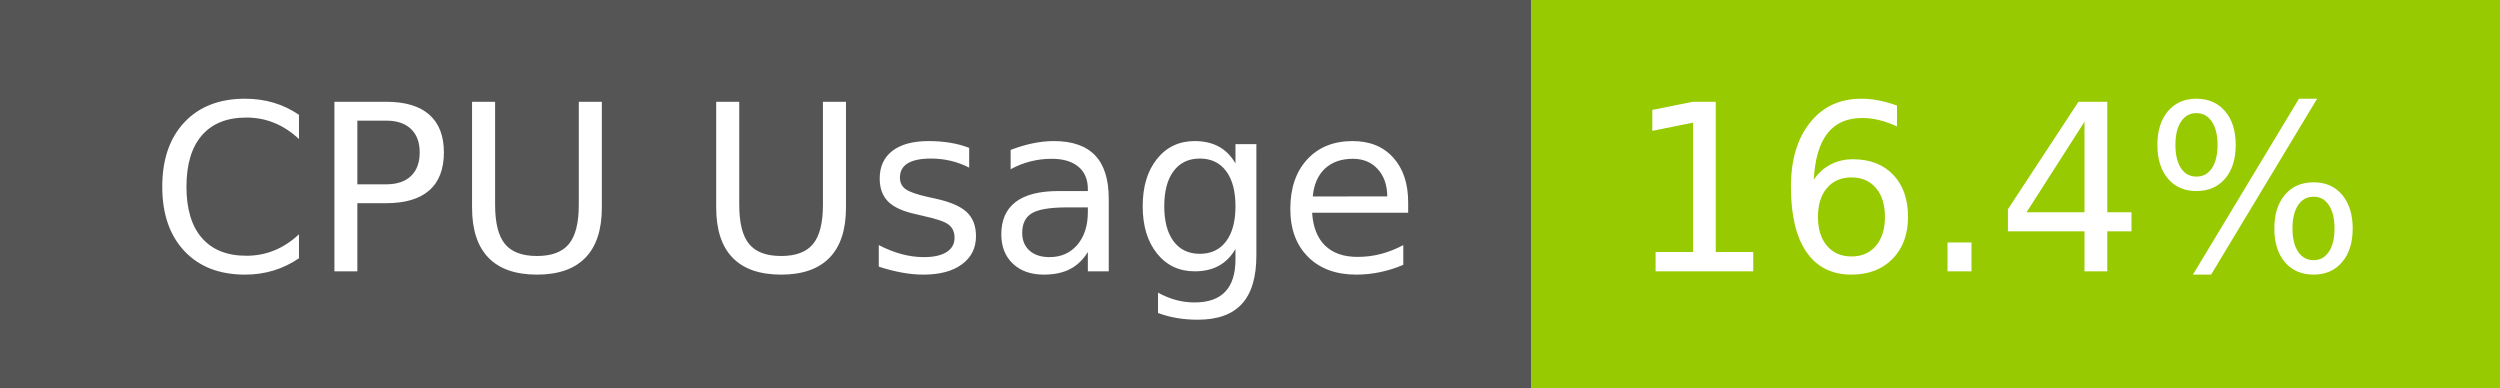
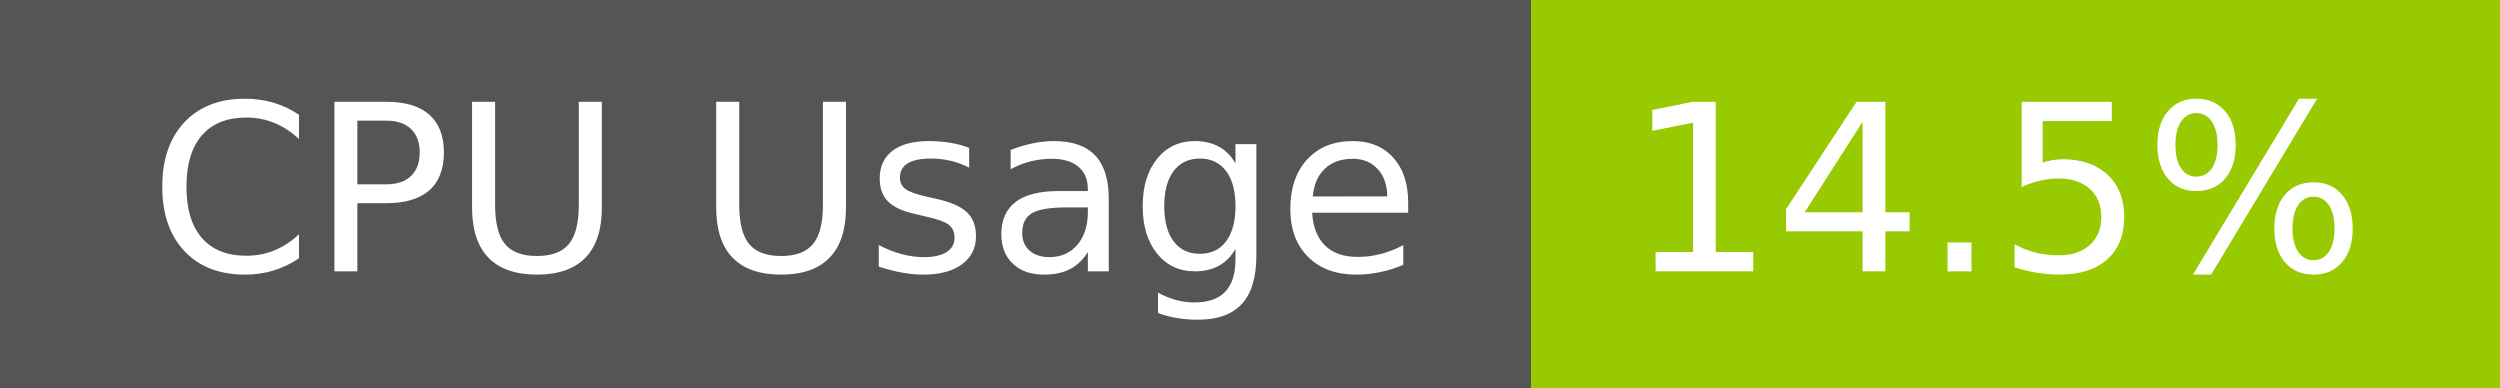
- <svg xmlns="http://www.w3.org/2000/svg" width="129" height="20" role="img" aria-label="CPU Usage: 16.4%">
+ <svg xmlns="http://www.w3.org/2000/svg" width="129" height="20" role="img" aria-label="CPU Usage: 14.5%">
  <g shape-rendering="crispEdges">
    <rect width="79" height="20" fill="#555" />
    <rect x="79" width="50" height="20" fill="#97ca00" />
  </g>
  <g fill="#fff" text-anchor="middle" font-family="Verdana,Geneva,DejaVu Sans,sans-serif" text-rendering="geometricPrecision" font-size="120">
    <text x="405" y="140" transform="scale(.1)" fill="#fff" textLength="665">CPU Usage</text>
-     <text x="1030" y="140" transform="scale(.1)" fill="#fff" textLength="390">16.4%</text>
+     <text x="1030" y="140" transform="scale(.1)" fill="#fff" textLength="390">14.5%</text>
  </g>
</svg>
